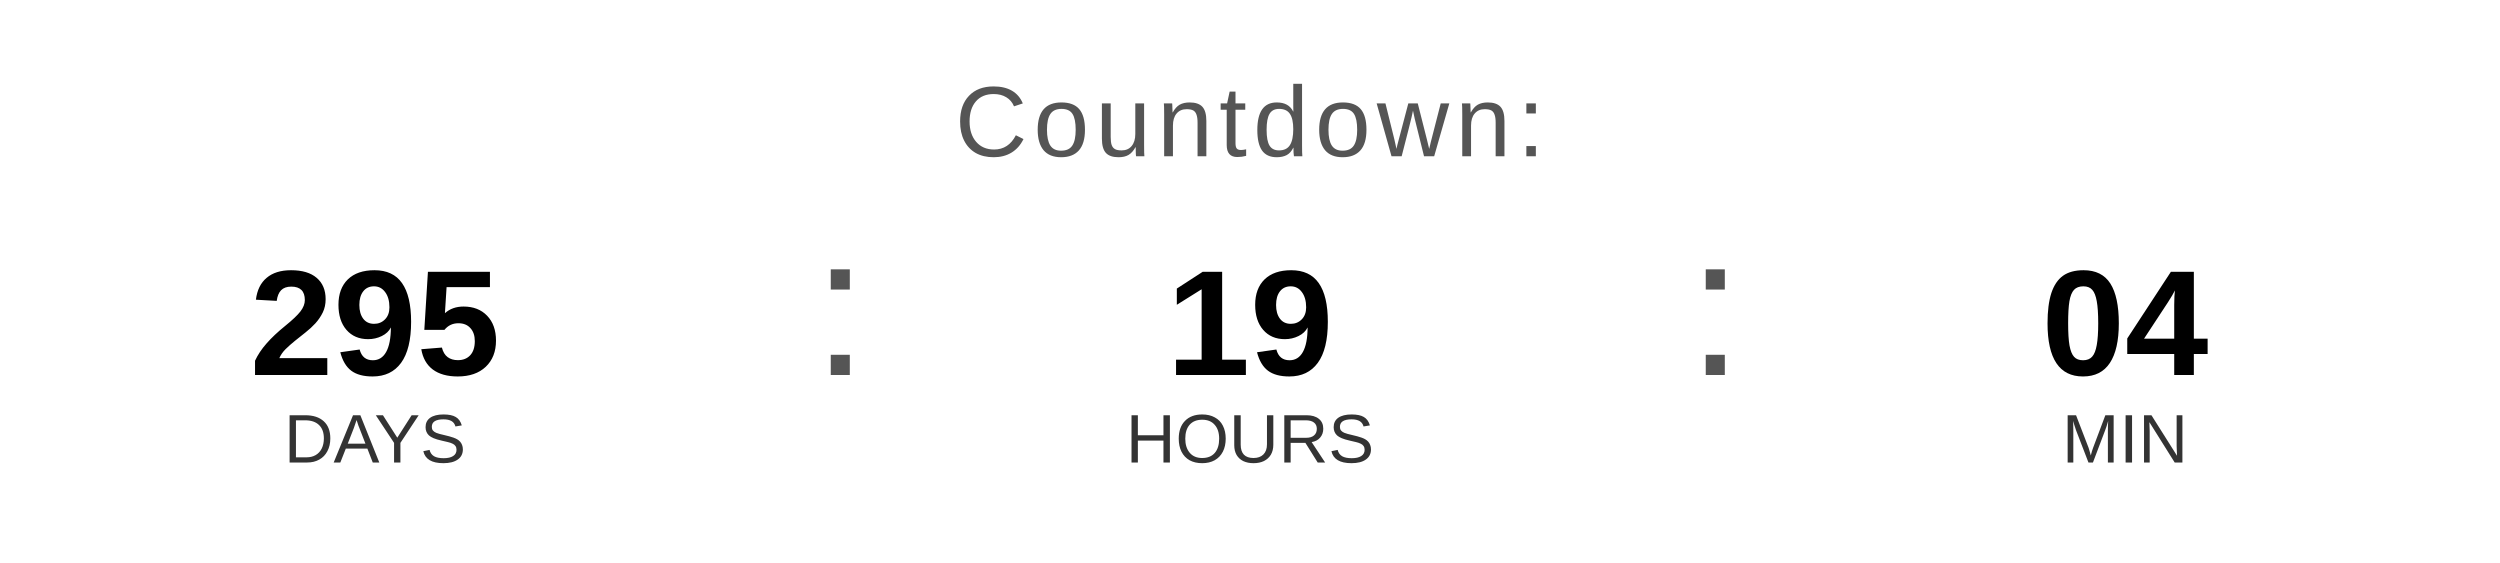
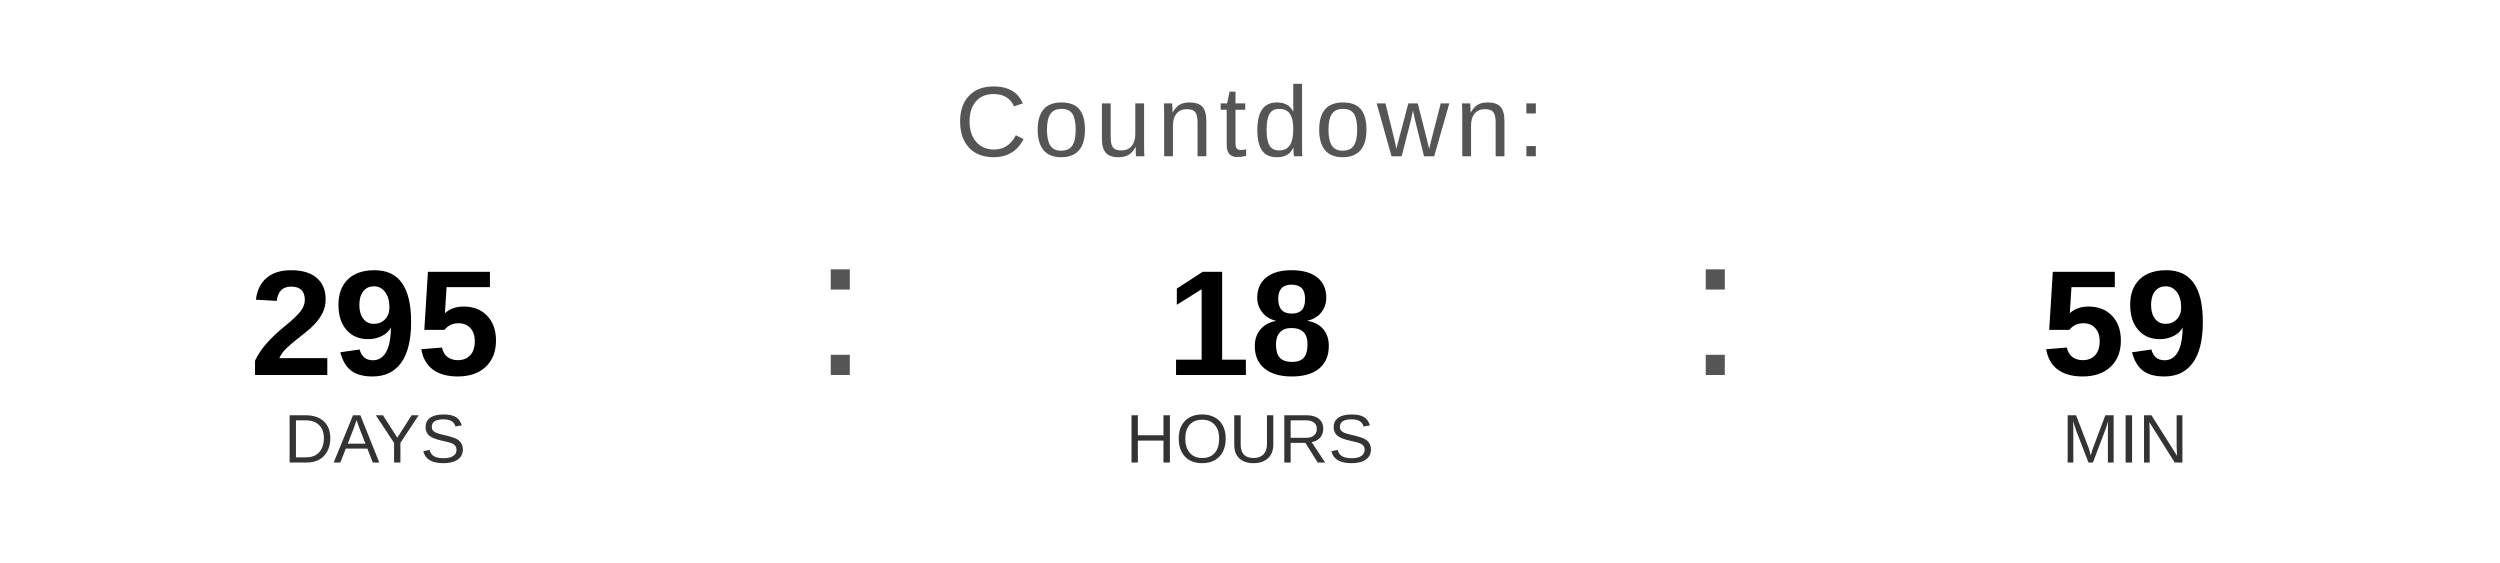
<svg xmlns="http://www.w3.org/2000/svg" width="400" height="90" viewBox="0 0 400 90">
  <text x="200" y="25" font-family="Arial, Helvetica, sans-serif" font-size="16" fill="#555555" text-anchor="middle" letter-spacing="1">
    Countdown:
  </text>
  <text x="60" y="60" font-family="Arial, Helvetica, sans-serif" font-size="24" font-weight="bold" fill="#000000" text-anchor="middle">295</text>
  <text x="60" y="74" font-family="Arial, Helvetica, sans-serif" font-size="11" fill="#333333" text-anchor="middle">DAYS</text>
  <text x="130" y="60" font-family="Arial, sans-serif" font-size="32" fill="#555555">:</text>
-   <text x="200" y="60" font-family="Arial, Helvetica, sans-serif" font-size="24" font-weight="bold" fill="#000000" text-anchor="middle">19</text>
+   <text x="200" y="60" font-family="Arial, Helvetica, sans-serif" font-size="24" font-weight="bold" fill="#000000" text-anchor="middle">18</text>
  <text x="200" y="74" font-family="Arial, Helvetica, sans-serif" font-size="11" fill="#333333" text-anchor="middle">HOURS</text>
  <text x="270" y="60" font-family="Arial, sans-serif" font-size="32" fill="#555555">:</text>
-   <text x="340" y="60" font-family="Arial, Helvetica, sans-serif" font-size="24" font-weight="bold" fill="#000000" text-anchor="middle">04</text>
+   <text x="340" y="60" font-family="Arial, Helvetica, sans-serif" font-size="24" font-weight="bold" fill="#000000" text-anchor="middle">59</text>
  <text x="340" y="74" font-family="Arial, Helvetica, sans-serif" font-size="11" fill="#333333" text-anchor="middle">MIN</text>
</svg>
